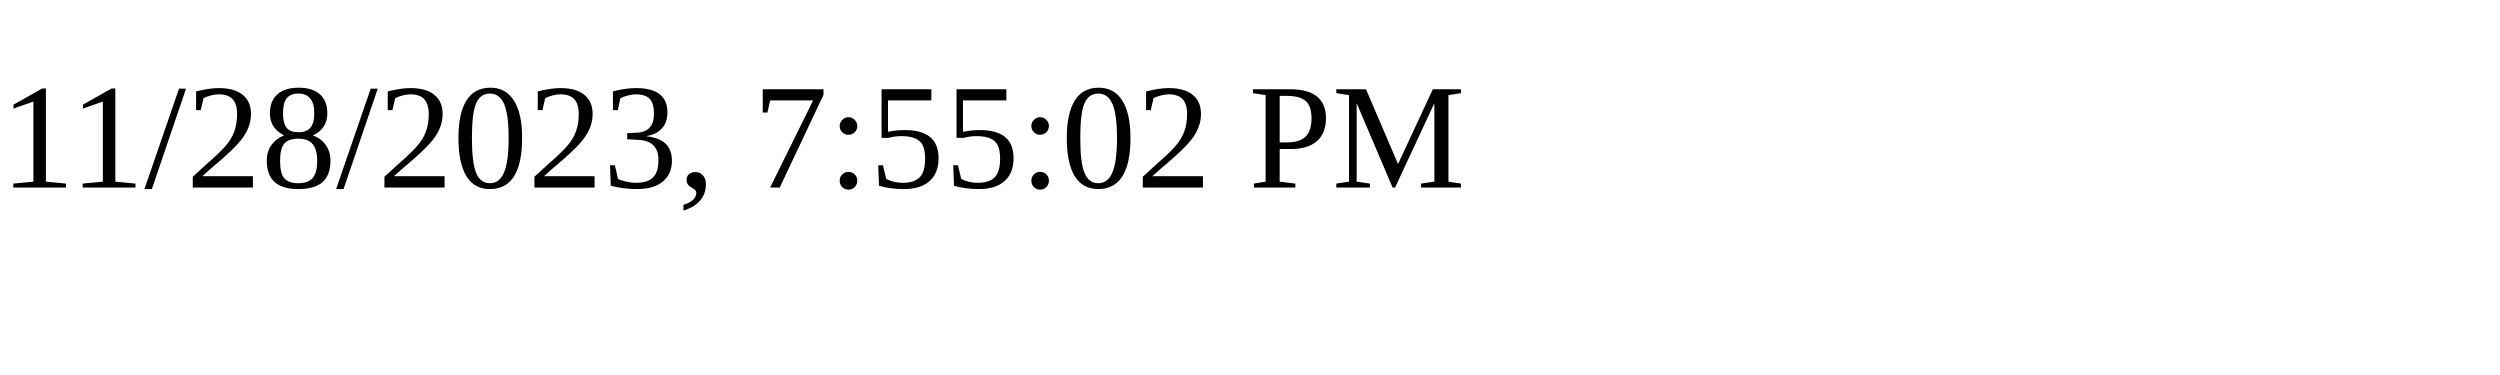
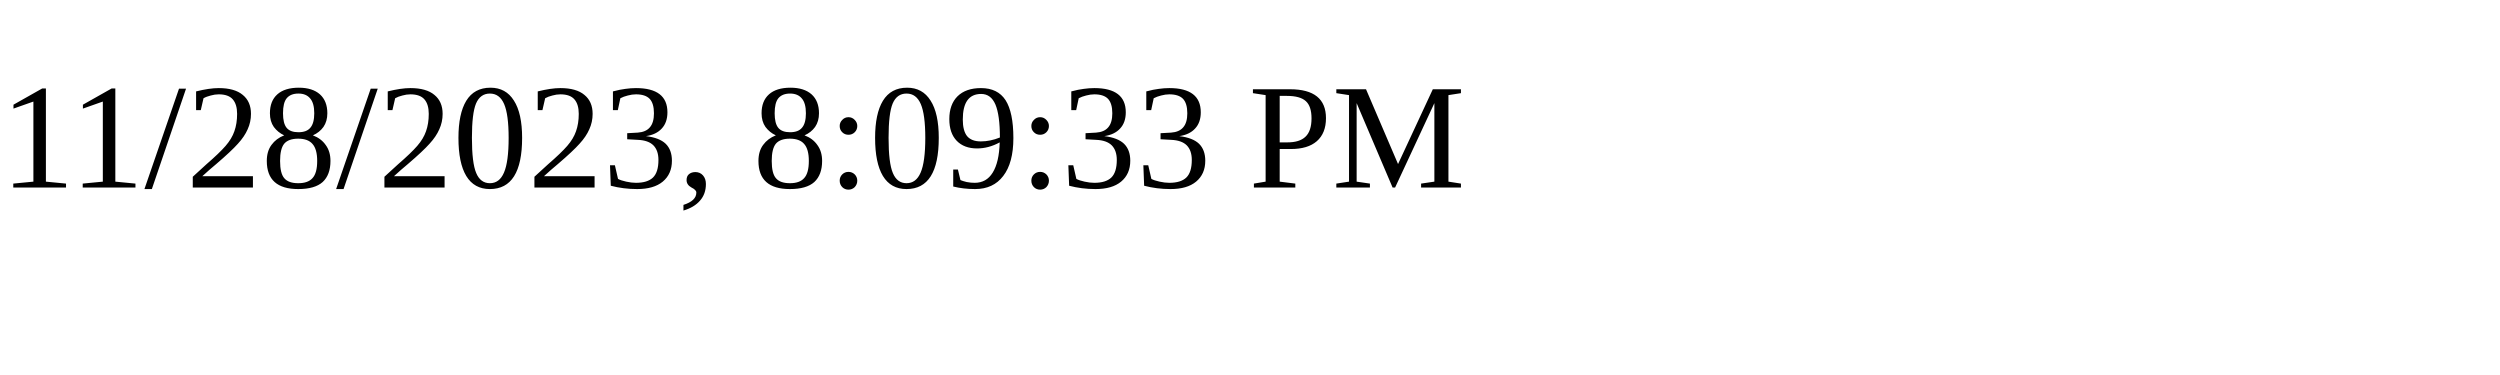
<svg xmlns="http://www.w3.org/2000/svg" height="30" width="200">
-   <text x="0" y="15">11/28/2023, 7:55:02 PM</text>
+   <text x="0" y="15">11/28/2023, 8:09:33 PM</text>
</svg>
